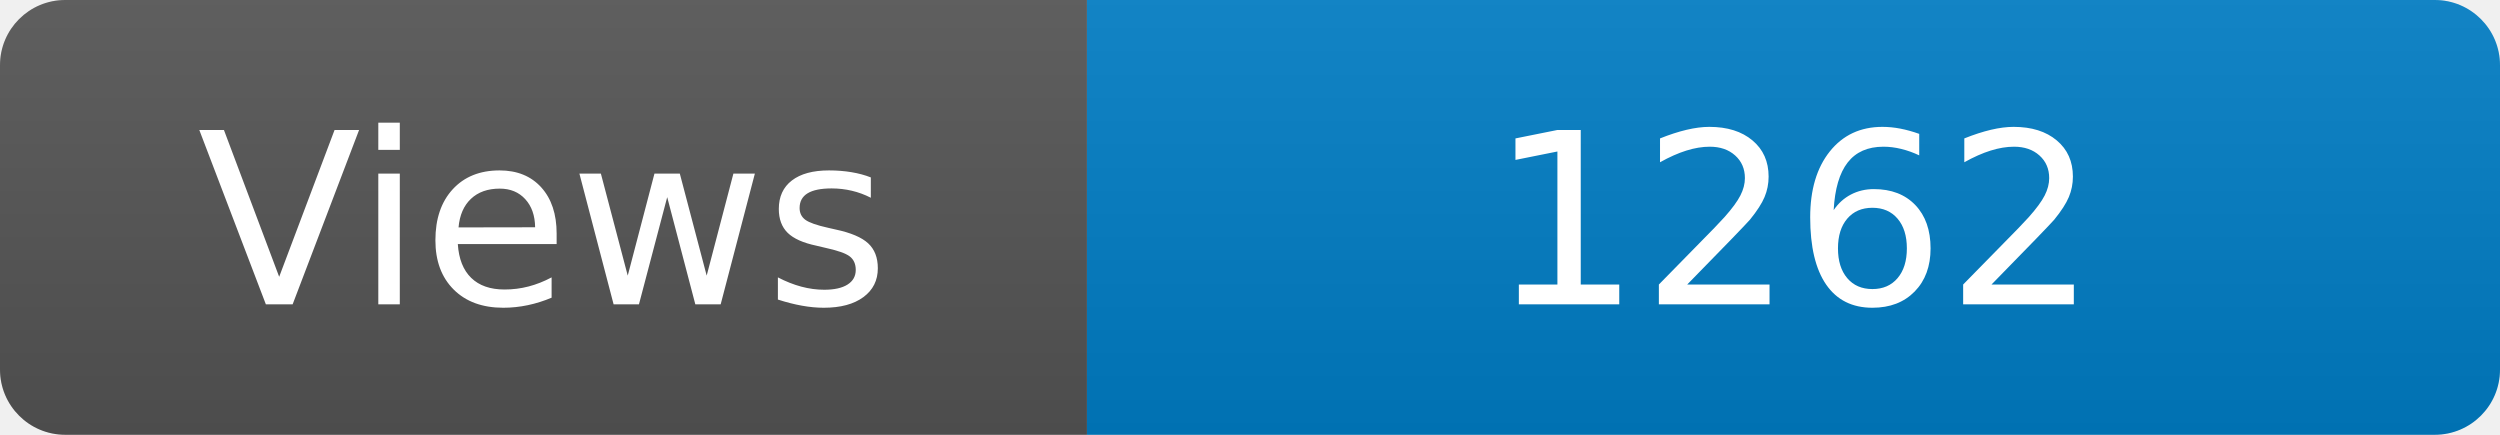
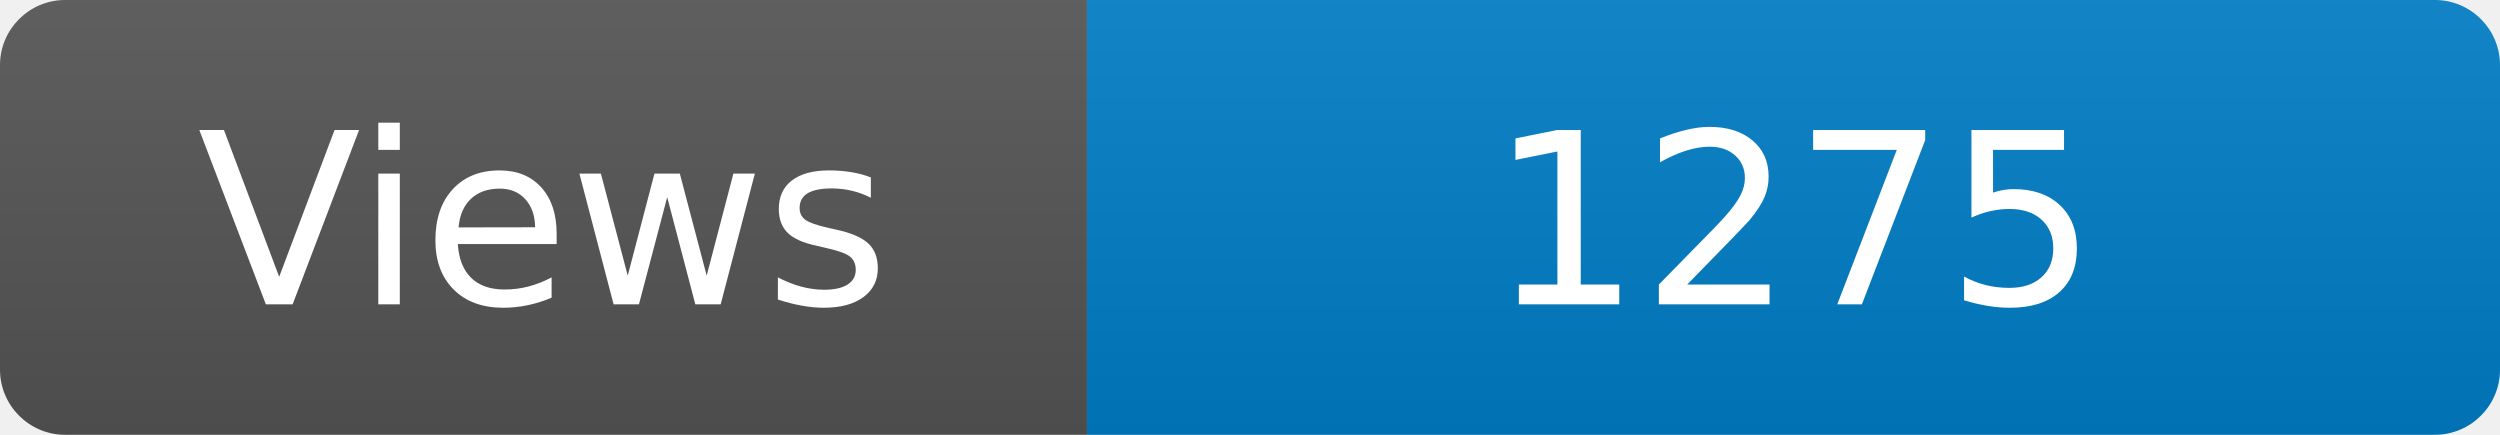
<svg xmlns="http://www.w3.org/2000/svg" width="115" height="20" role="img" aria-label="Maintained?: yes">
  <linearGradient id="s" x2="0" y2="100%">
    <stop offset="0" stop-color="#bbb" stop-opacity=".1" />
    <stop offset="1" stop-opacity=".1" />
  </linearGradient>
  <clipPath id="r">
    <rect width="115" height="20" rx="3" fill="#fff" />
  </clipPath>
  <g clip-path="url(#r)">
    <rect width="50" height="20" fill="#555" />
    <rect x="50" width="160" height="20" fill="#007ec6" />
    <rect width="115" height="20" fill="url(#s)" />
  </g>
  <g fill="#fff" text-anchor="middle" font-family="Verdana,Geneva,DejaVu Sans,sans-serif" font-size="110">
    <text x="250" y="140" transform="scale(.1)" fill="#fff">Views</text>
-     <text x="825" y="140" transform="scale(.1)" fill="#fff">1262</text>
+     <text x="825" y="140" transform="scale(.1)" fill="#fff">1275</text>
  </g>
</svg>
